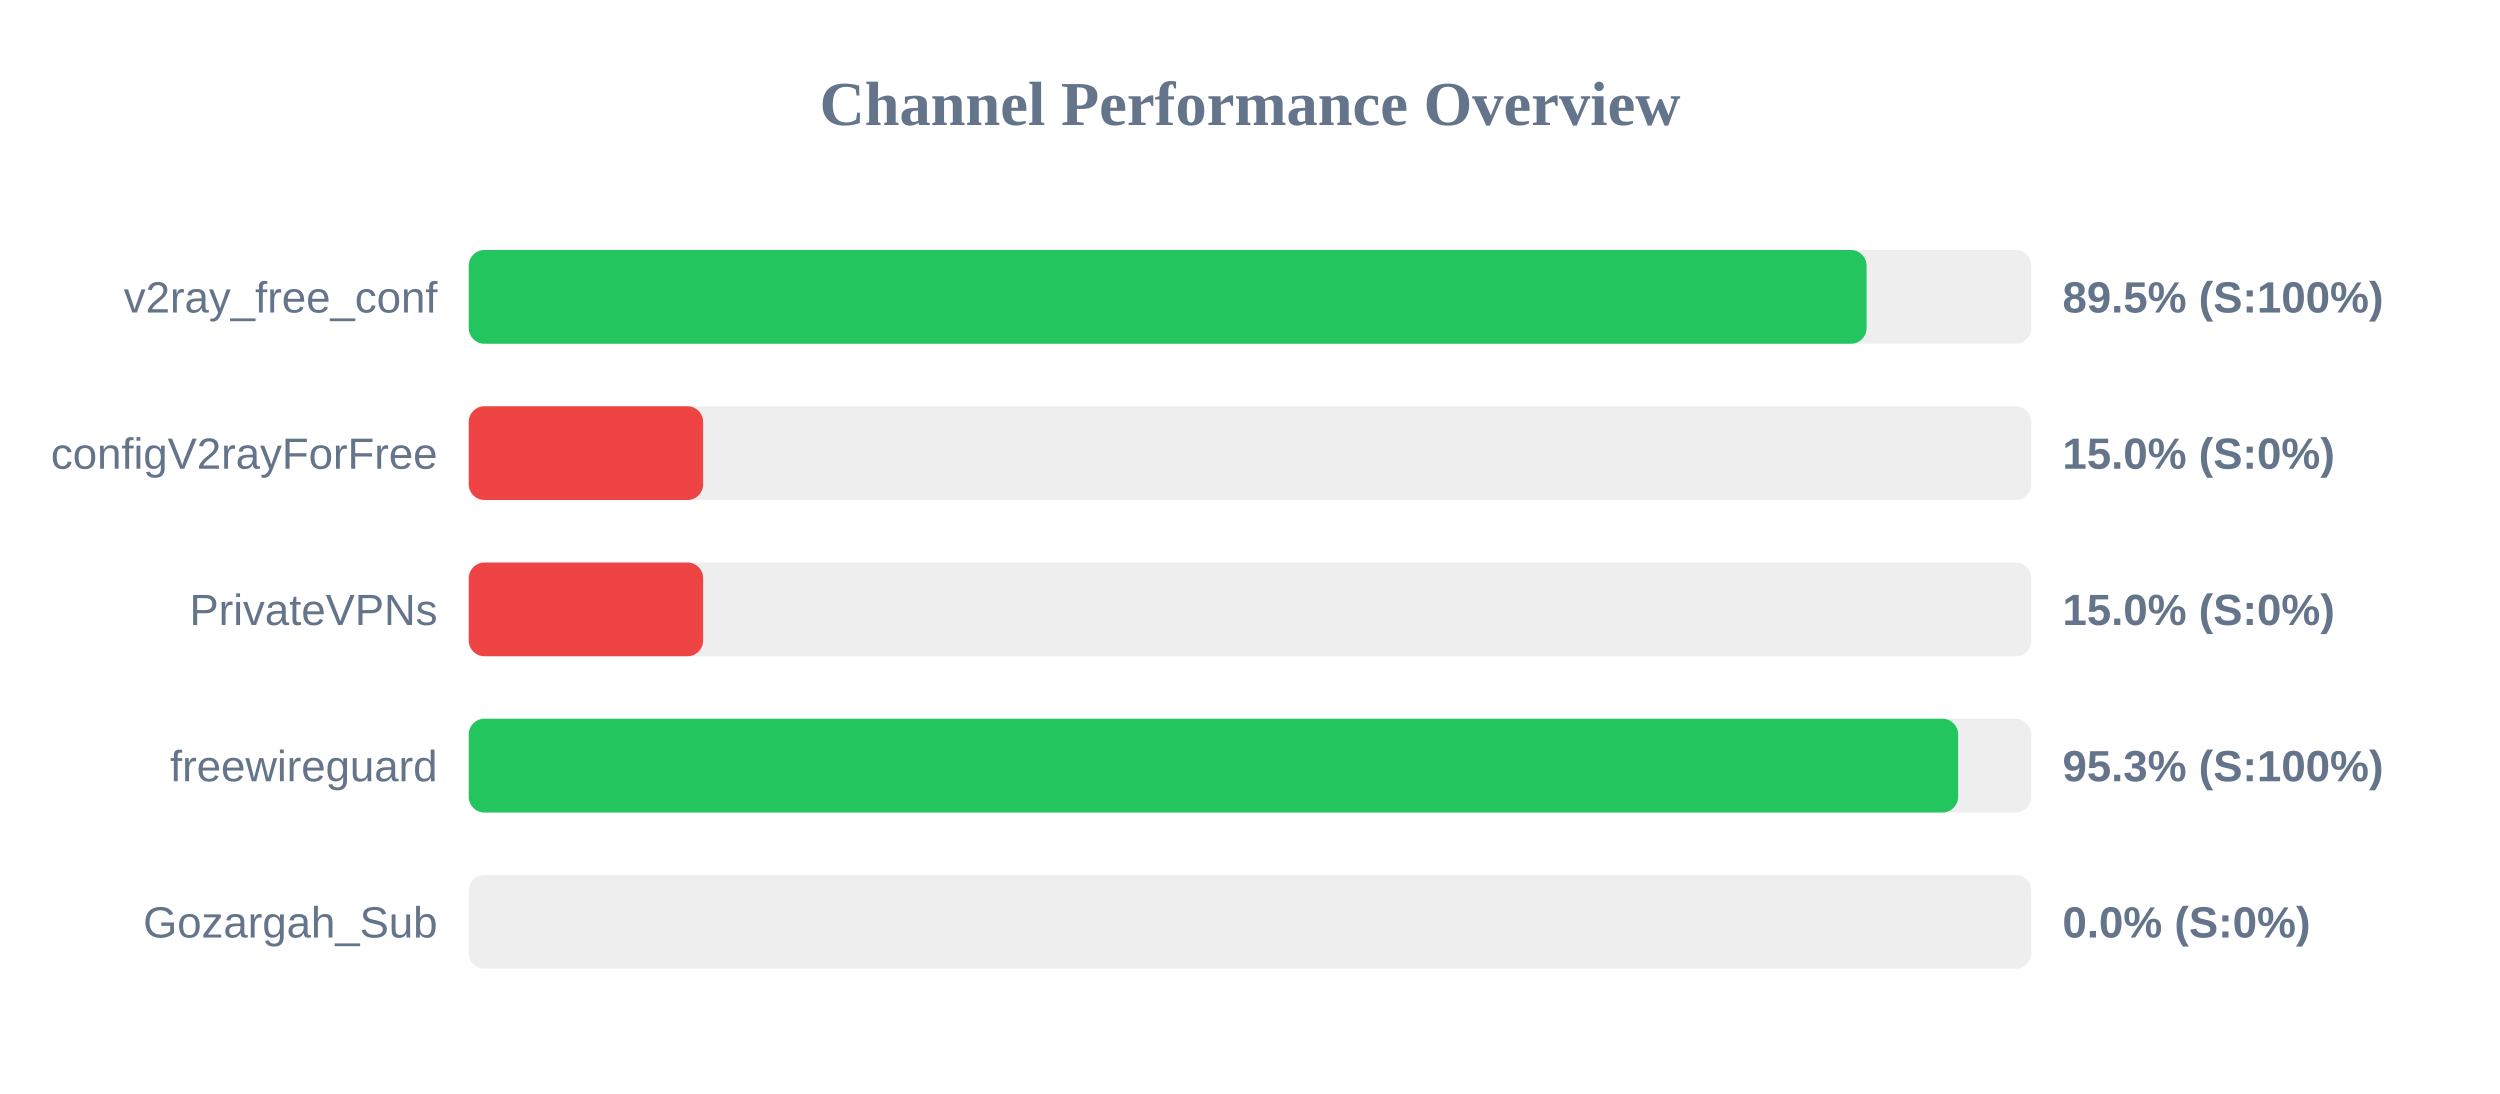
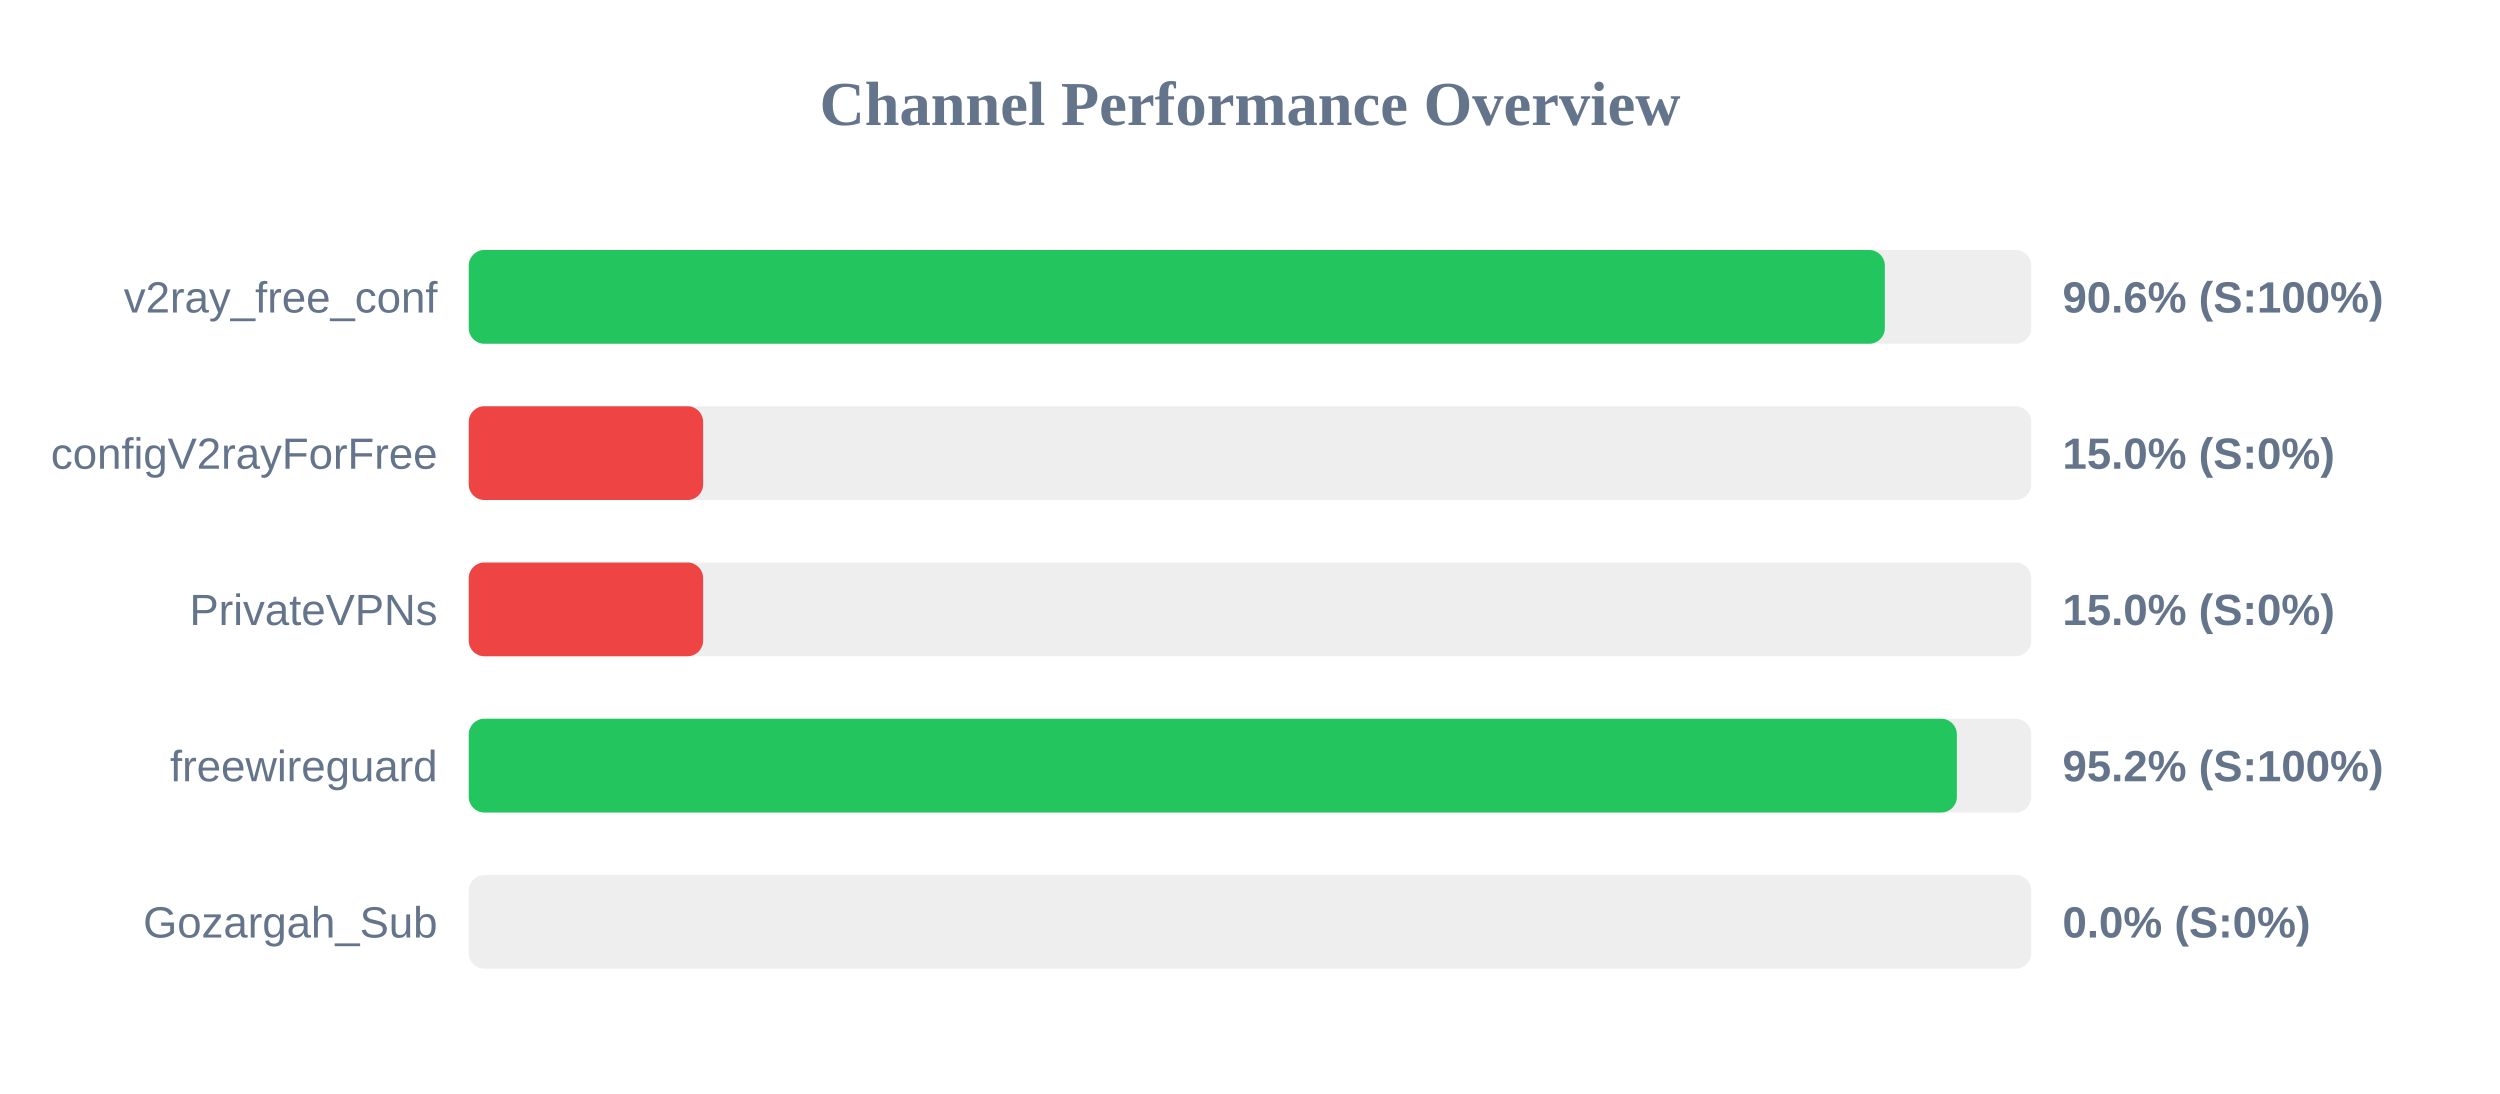
<svg xmlns="http://www.w3.org/2000/svg" width="800" height="350" version="1.1">
  <style>
        .row { font: 14px Arial; fill: #64748b; }
        .score { font: bold 14px Arial; fill: #64748b; }
    </style>
  <text x="400" y="40" text-anchor="middle" font-size="20px" font-weight="bold" fill="#64748b">Channel Performance Overview</text>
  <rect x="150" y="80" width="500" height="30" fill="#eee" rx="5" />
-   <rect x="150" y="80" width="447.3" height="30" fill="#22c55e" rx="5" />
+   <rect x="150" y="80" width="453.15" height="30" fill="#22c55e" rx="5" />
  <text x="140" y="100" text-anchor="end" class="row">v2ray_free_conf</text>
-   <text x="660" y="100" text-anchor="start" class="score">89.5% (S:100%)</text>
+   <text x="660" y="100" text-anchor="start" class="score">90.6% (S:100%)</text>
  <rect x="150" y="130" width="500" height="30" fill="#eee" rx="5" />
  <rect x="150" y="130" width="75.0" height="30" fill="#ef4444" rx="5" />
  <text x="140" y="150" text-anchor="end" class="row">configV2rayForFree</text>
  <text x="660" y="150" text-anchor="start" class="score">15.0% (S:0%)</text>
  <rect x="150" y="180" width="500" height="30" fill="#eee" rx="5" />
  <rect x="150" y="180" width="75.0" height="30" fill="#ef4444" rx="5" />
  <text x="140" y="200" text-anchor="end" class="row">PrivateVPNs</text>
  <text x="660" y="200" text-anchor="start" class="score">15.0% (S:0%)</text>
  <rect x="150" y="230" width="500" height="30" fill="#eee" rx="5" />
-   <rect x="150" y="230" width="476.6" height="30" fill="#22c55e" rx="5" />
+   <rect x="150" y="230" width="476.2" height="30" fill="#22c55e" rx="5" />
  <text x="140" y="250" text-anchor="end" class="row">freewireguard</text>
-   <text x="660" y="250" text-anchor="start" class="score">95.3% (S:100%)</text>
+   <text x="660" y="250" text-anchor="start" class="score">95.2% (S:100%)</text>
  <rect x="150" y="280" width="500" height="30" fill="#eee" rx="5" />
  <rect x="150" y="280" width="0.0" height="30" fill="#ef4444" rx="5" />
  <text x="140" y="300" text-anchor="end" class="row">Gozargah_Sub</text>
  <text x="660" y="300" text-anchor="start" class="score">0.0% (S:0%)</text>
</svg>
